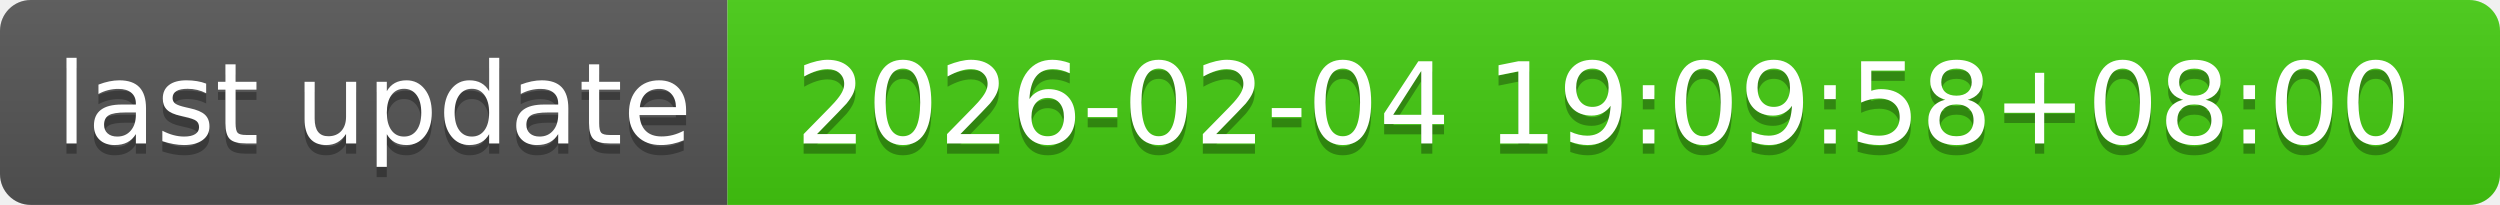
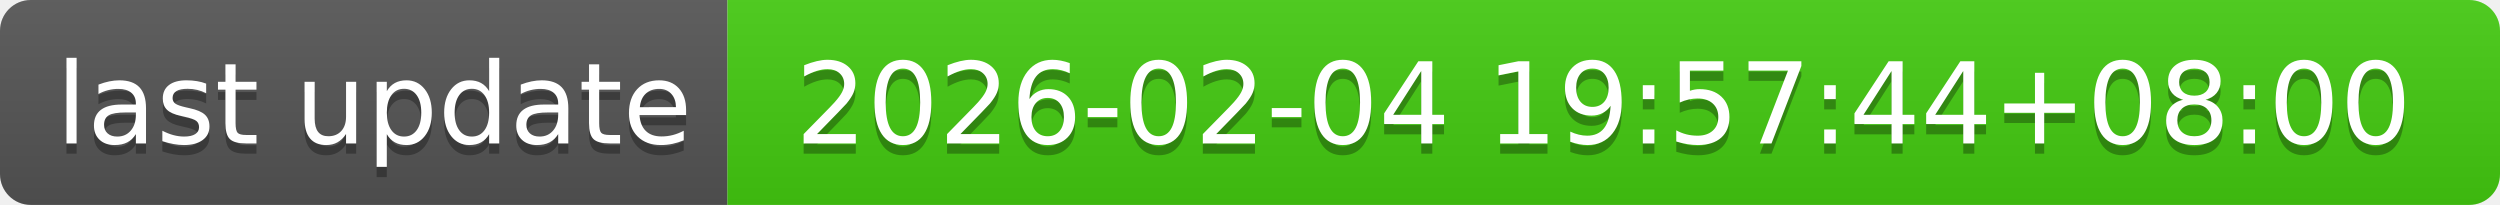
- <svg xmlns="http://www.w3.org/2000/svg" width="244" height="20" role="img" aria-label="last update: 2026-02-04 19:09:58+08:00">
+ <svg xmlns="http://www.w3.org/2000/svg" width="244" height="20" role="img" aria-label="last update: 2026-02-04 19:57:44+08:00">
  <linearGradient id="s" x2="0" y2="100%">
    <stop offset="0" stop-color="#bbb" stop-opacity=".1" />
    <stop offset="1" stop-opacity=".1" />
  </linearGradient>
  <clipPath id="r">
    <rect width="244" height="20" rx="3" fill="#fff" />
  </clipPath>
  <g clip-path="url(#r)">
    <rect width="71" height="20" fill="#555" />
    <rect x="71" width="173" height="20" fill="#4c1" />
    <rect width="244" height="20" fill="url(#s)" />
  </g>
  <g fill="#fff" text-anchor="middle" font-family="Verdana,Geneva,DejaVu Sans,sans-serif" text-rendering="geometricPrecision" font-size="110">
    <text aria-hidden="true" x="365" y="150" fill="#010101" fill-opacity=".3" transform="scale(.1)" textLength="610">last update</text>
    <text x="365" y="140" transform="scale(.1)" fill="#fff" textLength="610">last update</text>
-     <text aria-hidden="true" x="1565" y="150" fill="#010101" fill-opacity=".3" transform="scale(.1)" textLength="1630">2026-02-04 19:09:58+08:00</text>
-     <text x="1565" y="140" transform="scale(.1)" fill="#fff" textLength="1630">2026-02-04 19:09:58+08:00</text>
+     <text aria-hidden="true" x="1565" y="150" fill="#010101" fill-opacity=".3" transform="scale(.1)" textLength="1630">2026-02-04 19:57:44+08:00</text>
+     <text x="1565" y="140" transform="scale(.1)" fill="#fff" textLength="1630">2026-02-04 19:57:44+08:00</text>
  </g>
</svg>
